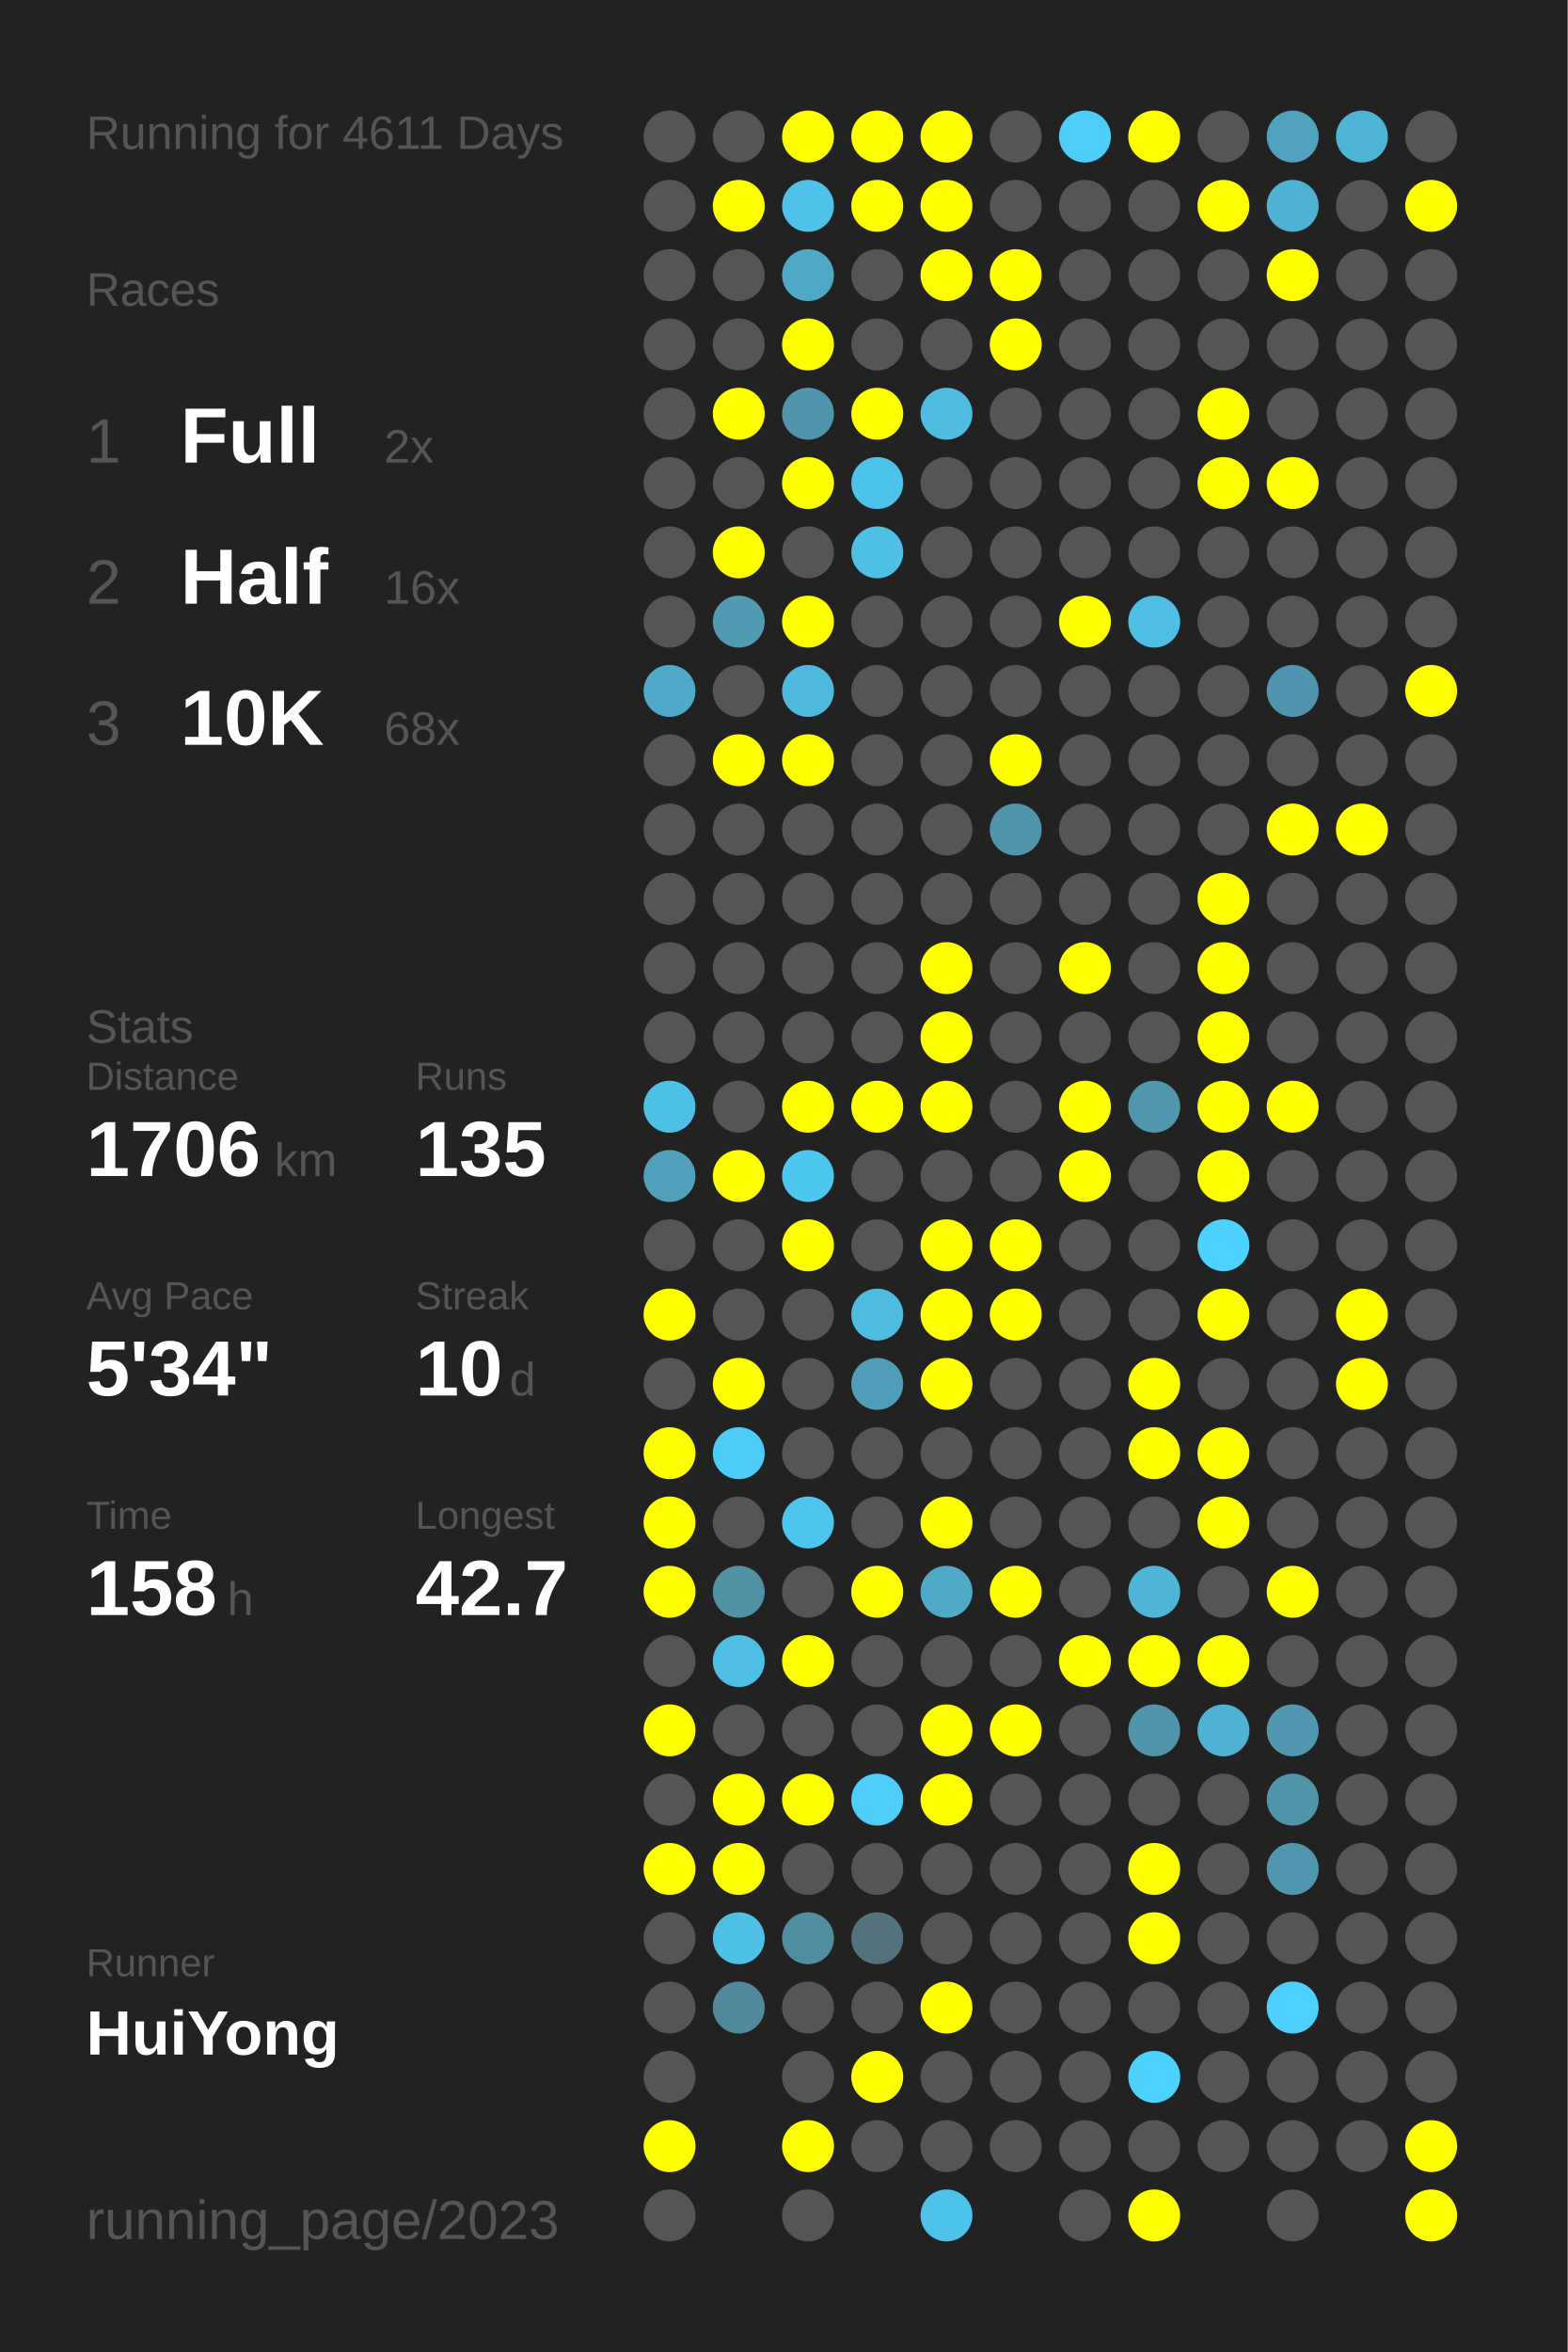
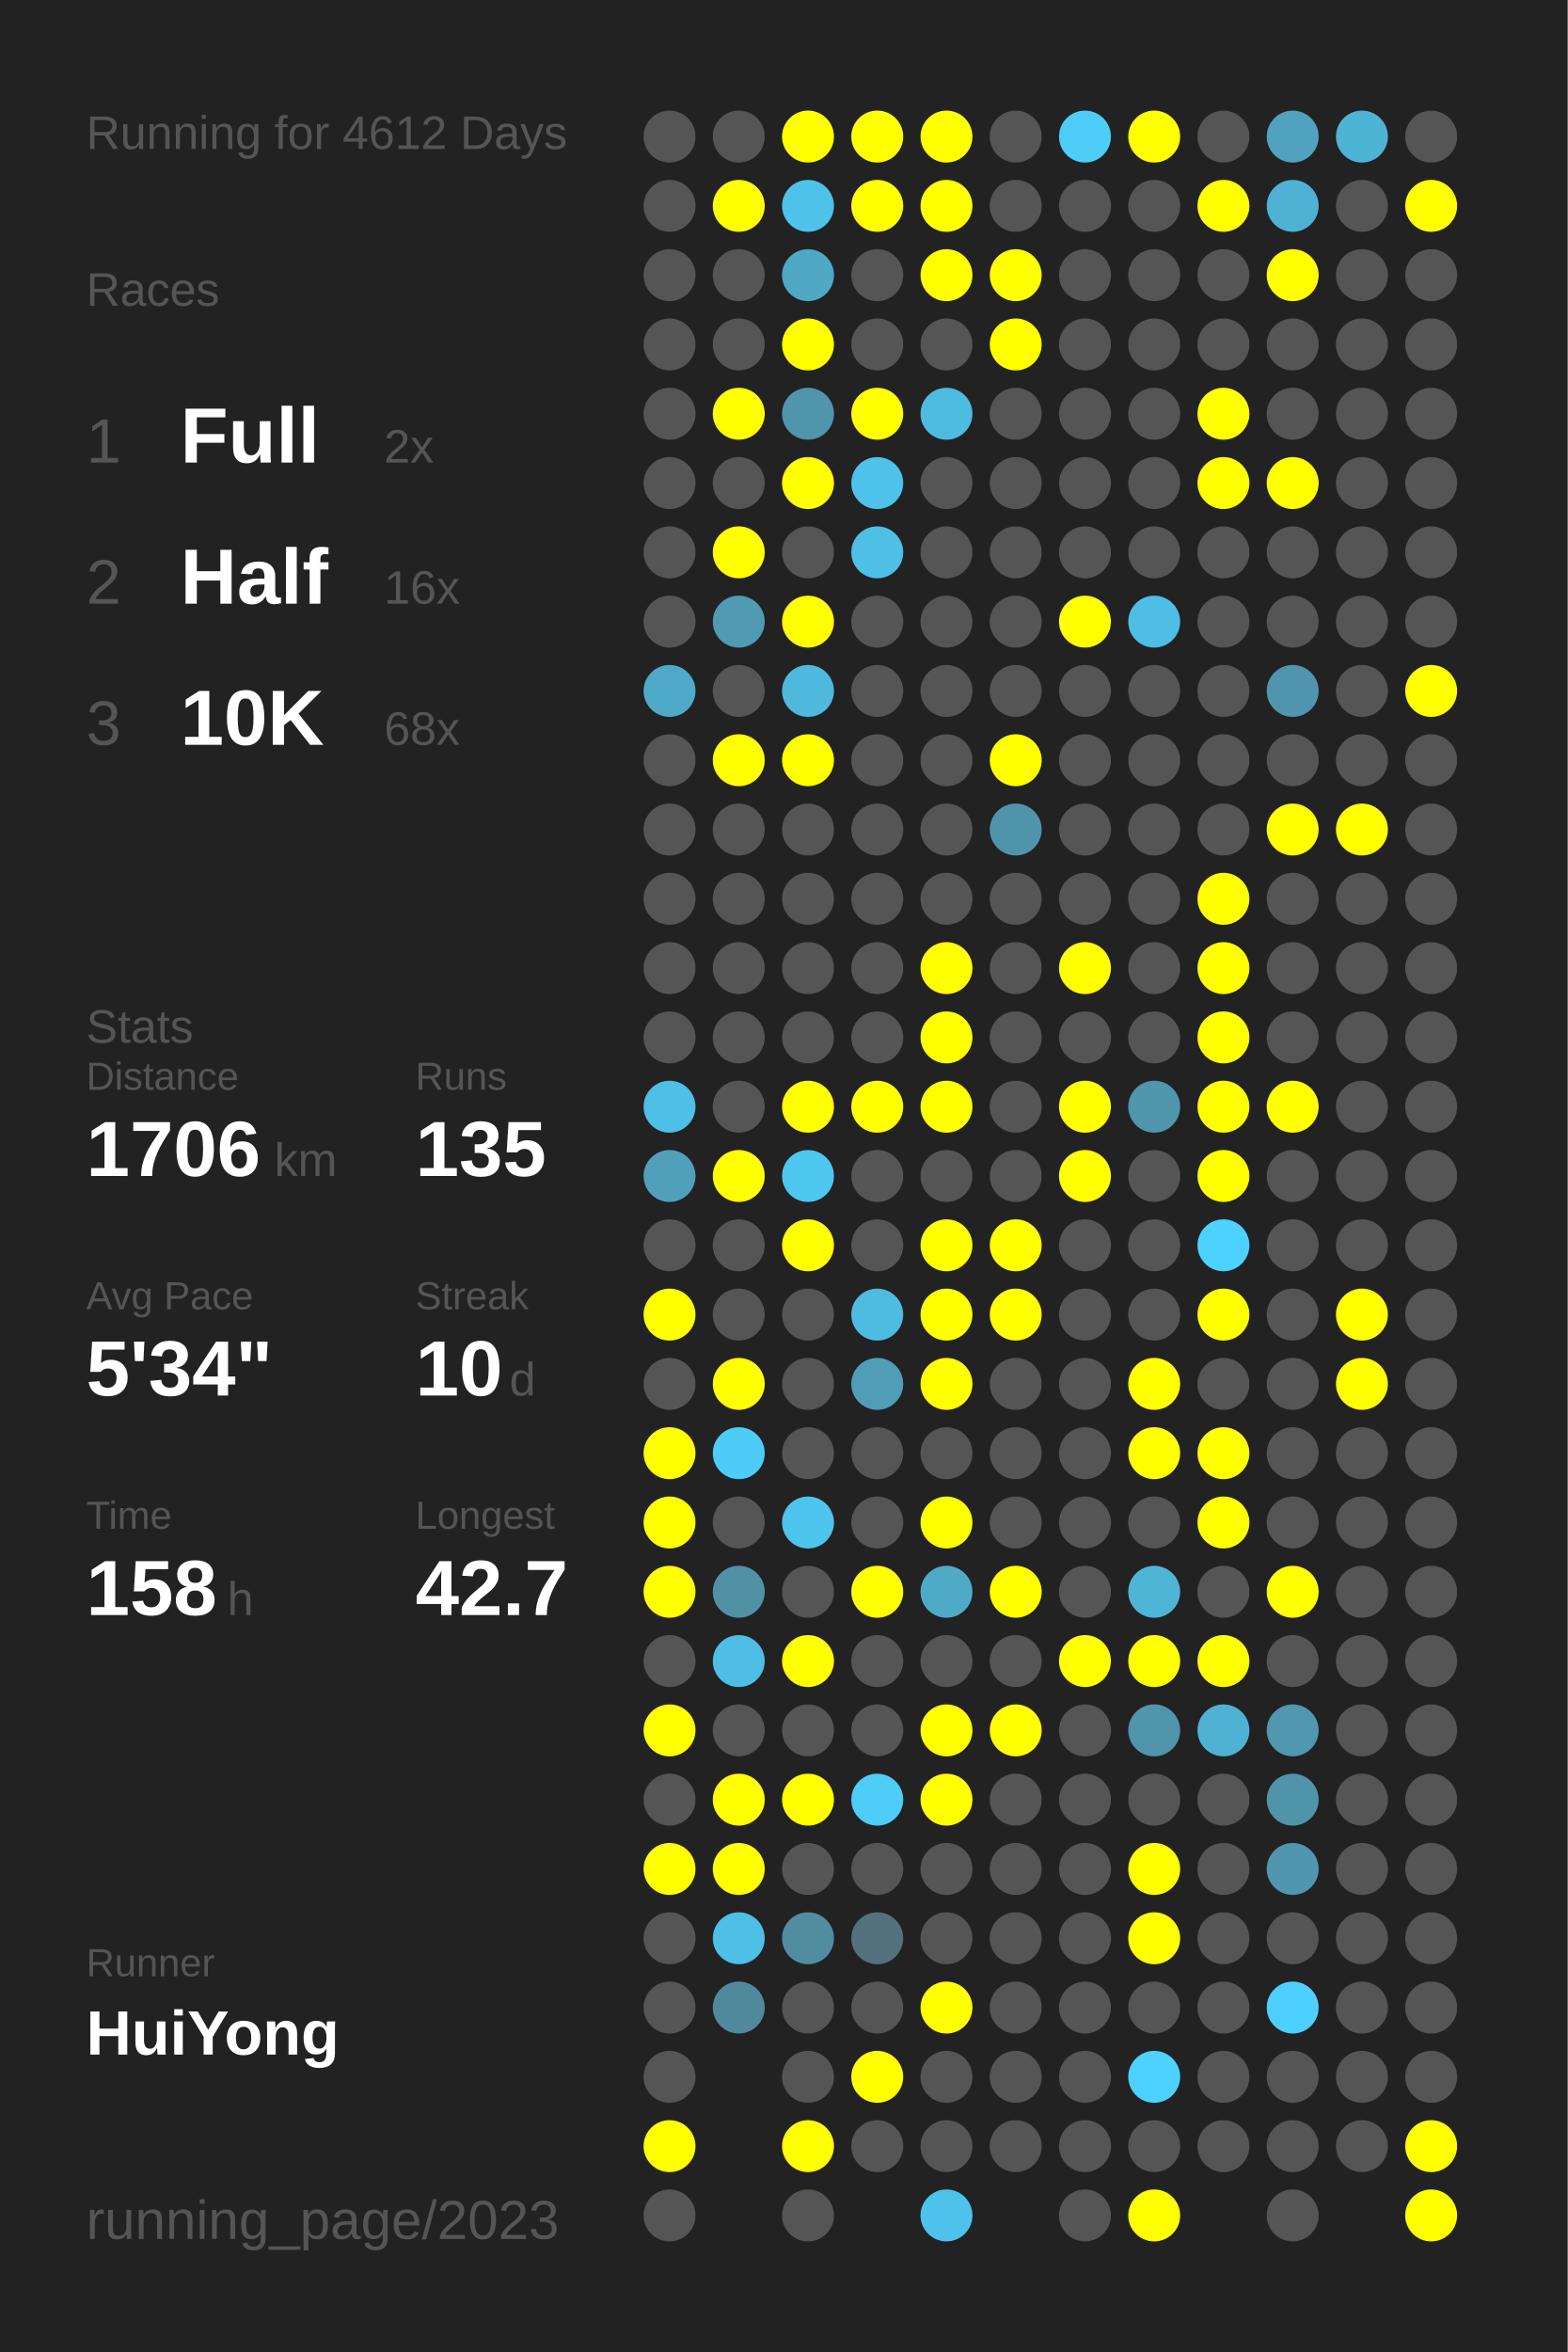
<svg xmlns="http://www.w3.org/2000/svg" baseProfile="full" height="300mm" version="1.1" viewBox="0,0,200,300" width="200mm">
  <defs />
  <rect fill="#222222" height="300" width="200" x="0" y="0" />
-   <text fill="#555555" style="font-size:6px; font-family:Arial;" x="11" y="19">Running for 4611 Days</text>
+   <text fill="#555555" style="font-size:6px; font-family:Arial;" x="11" y="19">Running for 4612 Days</text>
  <text fill="#555555" style="font-size:6px; font-family:Arial;" x="11" y="39">Races</text>
  <text fill="#555555" style="font-size:8px; font-family:Arial;" x="11" y="59">1</text>
  <text fill="#FFFFFF" style="font-size:10px; font-family:Arial; font-weight:bold;" x="23" y="59">Full</text>
  <text fill="#555555" style="font-size:6px; font-family:Arial;" x="49" y="59">2x</text>
  <text fill="#555555" style="font-size:8px; font-family:Arial;" x="11" y="77">2</text>
  <text fill="#FFFFFF" style="font-size:10px; font-family:Arial; font-weight:bold;" x="23" y="77">Half</text>
  <text fill="#555555" style="font-size:6px; font-family:Arial;" x="49" y="77">16x</text>
  <text fill="#555555" style="font-size:8px; font-family:Arial;" x="11" y="95">3</text>
  <text fill="#FFFFFF" style="font-size:10px; font-family:Arial; font-weight:bold;" x="23" y="95">10K</text>
  <text fill="#555555" style="font-size:6px; font-family:Arial;" x="49" y="95">68x</text>
  <text fill="#555555" style="font-size:6px; font-family:Arial;" x="11" y="133">Stats</text>
  <text fill="#555555" style="font-size:5px; font-family:Arial;" x="11" y="139">Distance</text>
  <text fill="#FFFFFF" style="font-size:10px; font-family:Arial; font-weight:bold;" x="11" y="150">1706</text>
  <text fill="#555555" style="font-size:6px; font-family:Arial;" x="35" y="150">km</text>
  <text fill="#555555" style="font-size:5px; font-family:Arial;" x="53" y="139">Runs</text>
  <text fill="#FFFFFF" style="font-size:10px; font-family:Arial; font-weight:bold;" x="53" y="150">135</text>
  <text fill="#555555" style="font-size:5px; font-family:Arial;" x="11" y="167">Avg Pace</text>
  <text fill="#FFFFFF" style="font-size:10px; font-family:Arial; font-weight:bold;" x="11" y="178">5'34"</text>
  <text fill="#555555" style="font-size:5px; font-family:Arial;" x="53" y="167">Streak</text>
  <text fill="#FFFFFF" style="font-size:10px; font-family:Arial; font-weight:bold;" x="53" y="178">10</text>
  <text fill="#555555" style="font-size:6px; font-family:Arial;" x="65" y="178">d</text>
  <text fill="#555555" style="font-size:5px; font-family:Arial;" x="11" y="195">Time</text>
  <text fill="#FFFFFF" style="font-size:10px; font-family:Arial; font-weight:bold;" x="11" y="206">158</text>
  <text fill="#555555" style="font-size:6px; font-family:Arial;" x="29" y="206">h</text>
  <text fill="#555555" style="font-size:5px; font-family:Arial;" x="53" y="195">Longest</text>
  <text fill="#FFFFFF" style="font-size:10px; font-family:Arial; font-weight:bold;" x="53" y="206">42.7</text>
  <text fill="#555555" style="font-size:5px; font-family:Arial;" x="11" y="252.065">Runner</text>
  <text fill="#FFFFFF" style="font-size:8px; font-family:Arial; font-weight:bold;" x="11" y="262.065">HuiYong</text>
  <text fill="#555555" style="font-size:7px; font-family:Arial;" x="11" y="285.581">running_page/2023</text>
  <circle cx="85.417" cy="17.419" fill="#555555" r="3.312" />
  <circle cx="85.417" cy="26.258" fill="#555555" r="3.312" />
  <circle cx="85.417" cy="35.097" fill="#555555" r="3.312" />
  <circle cx="85.417" cy="43.935" fill="#555555" r="3.312" />
  <circle cx="85.417" cy="52.774" fill="#555555" r="3.312" />
  <circle cx="85.417" cy="61.613" fill="#555555" r="3.312" />
  <circle cx="85.417" cy="70.452" fill="#555555" r="3.312" />
  <circle cx="85.417" cy="79.29" fill="#555555" r="3.312" />
  <circle cx="85.417" cy="88.129" fill="#4faac9" r="3.312" />
  <circle cx="85.417" cy="96.968" fill="#555555" r="3.312" />
  <circle cx="85.417" cy="105.806" fill="#555555" r="3.312" />
  <circle cx="85.417" cy="114.645" fill="#555555" r="3.312" />
  <circle cx="85.417" cy="123.484" fill="#555555" r="3.312" />
  <circle cx="85.417" cy="132.323" fill="#555555" r="3.312" />
  <circle cx="85.417" cy="141.161" fill="#4ebfe5" r="3.312" />
  <circle cx="85.417" cy="150" fill="#50a0bb" r="3.312" />
  <circle cx="85.417" cy="158.839" fill="#555555" r="3.312" />
  <circle cx="85.417" cy="167.677" fill="#FFFF00" r="3.312" />
  <circle cx="85.417" cy="176.516" fill="#555555" r="3.312" />
  <circle cx="85.417" cy="185.355" fill="#FFFF00" r="3.312" />
  <circle cx="85.417" cy="194.194" fill="#FFFF00" r="3.312" />
  <circle cx="85.417" cy="203.032" fill="#FFFF00" r="3.312" />
  <circle cx="85.417" cy="211.871" fill="#555555" r="3.312" />
  <circle cx="85.417" cy="220.71" fill="#FFFF00" r="3.312" />
  <circle cx="85.417" cy="229.548" fill="#555555" r="3.312" />
  <circle cx="85.417" cy="238.387" fill="#FFFF00" r="3.312" />
  <circle cx="85.417" cy="247.226" fill="#555555" r="3.312" />
  <circle cx="85.417" cy="256.065" fill="#555555" r="3.312" />
  <circle cx="85.417" cy="264.903" fill="#555555" r="3.312" />
  <circle cx="85.417" cy="273.742" fill="#FFFF00" r="3.312" />
  <circle cx="85.417" cy="282.581" fill="#555555" r="3.312" />
  <circle cx="94.25" cy="17.419" fill="#555555" r="3.312" />
  <circle cx="94.25" cy="26.258" fill="#FFFF00" r="3.312" />
  <circle cx="94.25" cy="35.097" fill="#555555" r="3.312" />
  <circle cx="94.25" cy="43.935" fill="#555555" r="3.312" />
  <circle cx="94.25" cy="52.774" fill="#FFFF00" r="3.312" />
  <circle cx="94.25" cy="61.613" fill="#555555" r="3.312" />
  <circle cx="94.25" cy="70.452" fill="#FFFF00" r="3.312" />
  <circle cx="94.25" cy="79.29" fill="#509ab2" r="3.312" />
  <circle cx="94.25" cy="88.129" fill="#555555" r="3.312" />
  <circle cx="94.25" cy="96.968" fill="#FFFF00" r="3.312" />
  <circle cx="94.25" cy="105.806" fill="#555555" r="3.312" />
  <circle cx="94.25" cy="114.645" fill="#555555" r="3.312" />
  <circle cx="94.25" cy="123.484" fill="#555555" r="3.312" />
  <circle cx="94.25" cy="132.323" fill="#555555" r="3.312" />
  <circle cx="94.25" cy="141.161" fill="#555555" r="3.312" />
  <circle cx="94.25" cy="150" fill="#FFFF00" r="3.312" />
  <circle cx="94.25" cy="158.839" fill="#555555" r="3.312" />
  <circle cx="94.25" cy="167.677" fill="#555555" r="3.312" />
  <circle cx="94.25" cy="176.516" fill="#FFFF00" r="3.312" />
  <circle cx="94.25" cy="185.355" fill="#4dccf8" r="3.312" />
  <circle cx="94.25" cy="194.194" fill="#555555" r="3.312" />
  <circle cx="94.25" cy="203.032" fill="#5191a6" r="3.312" />
  <circle cx="94.25" cy="211.871" fill="#4ebee4" r="3.312" />
  <circle cx="94.25" cy="220.71" fill="#555555" r="3.312" />
  <circle cx="94.25" cy="229.548" fill="#FFFF00" r="3.312" />
  <circle cx="94.25" cy="238.387" fill="#FFFF00" r="3.312" />
  <circle cx="94.25" cy="247.226" fill="#4ebfe5" r="3.312" />
  <circle cx="94.25" cy="256.065" fill="#51899c" r="3.312" />
  <circle cx="103.083" cy="17.419" fill="#FFFF00" r="3.312" />
  <circle cx="103.083" cy="26.258" fill="#4ec2e9" r="3.312" />
  <circle cx="103.083" cy="35.097" fill="#4fa8c6" r="3.312" />
  <circle cx="103.083" cy="43.935" fill="#FFFF00" r="3.312" />
  <circle cx="103.083" cy="52.774" fill="#5095ac" r="3.312" />
  <circle cx="103.083" cy="61.613" fill="#FFFF00" r="3.312" />
  <circle cx="103.083" cy="70.452" fill="#555555" r="3.312" />
  <circle cx="103.083" cy="79.29" fill="#FFFF00" r="3.312" />
  <circle cx="103.083" cy="88.129" fill="#4eb9dd" r="3.312" />
  <circle cx="103.083" cy="96.968" fill="#FFFF00" r="3.312" />
  <circle cx="103.083" cy="105.806" fill="#555555" r="3.312" />
  <circle cx="103.083" cy="114.645" fill="#555555" r="3.312" />
  <circle cx="103.083" cy="123.484" fill="#555555" r="3.312" />
  <circle cx="103.083" cy="132.323" fill="#555555" r="3.312" />
  <circle cx="103.083" cy="141.161" fill="#FFFF00" r="3.312" />
  <circle cx="103.083" cy="150" fill="#4dc7f0" r="3.312" />
  <circle cx="103.083" cy="158.839" fill="#FFFF00" r="3.312" />
  <circle cx="103.083" cy="167.677" fill="#555555" r="3.312" />
  <circle cx="103.083" cy="176.516" fill="#555555" r="3.312" />
  <circle cx="103.083" cy="185.355" fill="#555555" r="3.312" />
  <circle cx="103.083" cy="194.194" fill="#4dc5ee" r="3.312" />
  <circle cx="103.083" cy="203.032" fill="#555555" r="3.312" />
  <circle cx="103.083" cy="211.871" fill="#FFFF00" r="3.312" />
  <circle cx="103.083" cy="220.71" fill="#555555" r="3.312" />
  <circle cx="103.083" cy="229.548" fill="#FFFF00" r="3.312" />
  <circle cx="103.083" cy="238.387" fill="#555555" r="3.312" />
  <circle cx="103.083" cy="247.226" fill="#518da1" r="3.312" />
  <circle cx="103.083" cy="256.065" fill="#555555" r="3.312" />
  <circle cx="103.083" cy="264.903" fill="#555555" r="3.312" />
  <circle cx="103.083" cy="273.742" fill="#FFFF00" r="3.312" />
  <circle cx="103.083" cy="282.581" fill="#555555" r="3.312" />
  <circle cx="111.917" cy="17.419" fill="#FFFF00" r="3.312" />
  <circle cx="111.917" cy="26.258" fill="#FFFF00" r="3.312" />
  <circle cx="111.917" cy="35.097" fill="#555555" r="3.312" />
  <circle cx="111.917" cy="43.935" fill="#555555" r="3.312" />
  <circle cx="111.917" cy="52.774" fill="#FFFF00" r="3.312" />
  <circle cx="111.917" cy="61.613" fill="#4dc3eb" r="3.312" />
  <circle cx="111.917" cy="70.452" fill="#4ec0e6" r="3.312" />
  <circle cx="111.917" cy="79.29" fill="#555555" r="3.312" />
  <circle cx="111.917" cy="88.129" fill="#555555" r="3.312" />
  <circle cx="111.917" cy="96.968" fill="#555555" r="3.312" />
  <circle cx="111.917" cy="105.806" fill="#555555" r="3.312" />
  <circle cx="111.917" cy="114.645" fill="#555555" r="3.312" />
  <circle cx="111.917" cy="123.484" fill="#555555" r="3.312" />
  <circle cx="111.917" cy="132.323" fill="#555555" r="3.312" />
  <circle cx="111.917" cy="141.161" fill="#FFFF00" r="3.312" />
  <circle cx="111.917" cy="150" fill="#555555" r="3.312" />
  <circle cx="111.917" cy="158.839" fill="#555555" r="3.312" />
  <circle cx="111.917" cy="167.677" fill="#4ebce1" r="3.312" />
  <circle cx="111.917" cy="176.516" fill="#509db8" r="3.312" />
  <circle cx="111.917" cy="185.355" fill="#555555" r="3.312" />
  <circle cx="111.917" cy="194.194" fill="#555555" r="3.312" />
  <circle cx="111.917" cy="203.032" fill="#FFFF00" r="3.312" />
  <circle cx="111.917" cy="211.871" fill="#555555" r="3.312" />
  <circle cx="111.917" cy="220.71" fill="#555555" r="3.312" />
  <circle cx="111.917" cy="229.548" fill="#4dcdf8" r="3.312" />
  <circle cx="111.917" cy="238.387" fill="#555555" r="3.312" />
  <circle cx="111.917" cy="247.226" fill="#53727d" r="3.312" />
  <circle cx="111.917" cy="256.065" fill="#555555" r="3.312" />
  <circle cx="111.917" cy="264.903" fill="#FFFF00" r="3.312" />
  <circle cx="111.917" cy="273.742" fill="#555555" r="3.312" />
  <circle cx="120.75" cy="17.419" fill="#FFFF00" r="3.312" />
  <circle cx="120.75" cy="26.258" fill="#FFFF00" r="3.312" />
  <circle cx="120.75" cy="35.097" fill="#FFFF00" r="3.312" />
  <circle cx="120.75" cy="43.935" fill="#555555" r="3.312" />
  <circle cx="120.75" cy="52.774" fill="#4ebce1" r="3.312" />
  <circle cx="120.75" cy="61.613" fill="#555555" r="3.312" />
  <circle cx="120.75" cy="70.452" fill="#555555" r="3.312" />
  <circle cx="120.75" cy="79.29" fill="#555555" r="3.312" />
  <circle cx="120.75" cy="88.129" fill="#555555" r="3.312" />
  <circle cx="120.75" cy="96.968" fill="#555555" r="3.312" />
  <circle cx="120.75" cy="105.806" fill="#555555" r="3.312" />
  <circle cx="120.75" cy="114.645" fill="#555555" r="3.312" />
  <circle cx="120.75" cy="123.484" fill="#FFFF00" r="3.312" />
  <circle cx="120.75" cy="132.323" fill="#FFFF00" r="3.312" />
  <circle cx="120.75" cy="141.161" fill="#FFFF00" r="3.312" />
  <circle cx="120.75" cy="150" fill="#555555" r="3.312" />
  <circle cx="120.75" cy="158.839" fill="#FFFF00" r="3.312" />
  <circle cx="120.75" cy="167.677" fill="#FFFF00" r="3.312" />
  <circle cx="120.75" cy="176.516" fill="#FFFF00" r="3.312" />
  <circle cx="120.75" cy="185.355" fill="#555555" r="3.312" />
  <circle cx="120.75" cy="194.194" fill="#FFFF00" r="3.312" />
  <circle cx="120.75" cy="203.032" fill="#4faac8" r="3.312" />
  <circle cx="120.75" cy="211.871" fill="#555555" r="3.312" />
  <circle cx="120.75" cy="220.71" fill="#FFFF00" r="3.312" />
  <circle cx="120.75" cy="229.548" fill="#FFFF00" r="3.312" />
  <circle cx="120.75" cy="238.387" fill="#555555" r="3.312" />
  <circle cx="120.75" cy="247.226" fill="#555555" r="3.312" />
  <circle cx="120.75" cy="256.065" fill="#FFFF00" r="3.312" />
  <circle cx="120.75" cy="264.903" fill="#555555" r="3.312" />
  <circle cx="120.75" cy="273.742" fill="#555555" r="3.312" />
  <circle cx="120.75" cy="282.581" fill="#4dc3eb" r="3.312" />
  <circle cx="129.583" cy="17.419" fill="#555555" r="3.312" />
  <circle cx="129.583" cy="26.258" fill="#555555" r="3.312" />
  <circle cx="129.583" cy="35.097" fill="#FFFF00" r="3.312" />
  <circle cx="129.583" cy="43.935" fill="#FFFF00" r="3.312" />
  <circle cx="129.583" cy="52.774" fill="#555555" r="3.312" />
  <circle cx="129.583" cy="61.613" fill="#555555" r="3.312" />
  <circle cx="129.583" cy="70.452" fill="#555555" r="3.312" />
  <circle cx="129.583" cy="79.29" fill="#555555" r="3.312" />
  <circle cx="129.583" cy="88.129" fill="#555555" r="3.312" />
  <circle cx="129.583" cy="96.968" fill="#FFFF00" r="3.312" />
  <circle cx="129.583" cy="105.806" fill="#5094ab" r="3.312" />
  <circle cx="129.583" cy="114.645" fill="#555555" r="3.312" />
  <circle cx="129.583" cy="123.484" fill="#555555" r="3.312" />
  <circle cx="129.583" cy="132.323" fill="#555555" r="3.312" />
  <circle cx="129.583" cy="141.161" fill="#555555" r="3.312" />
  <circle cx="129.583" cy="150" fill="#555555" r="3.312" />
  <circle cx="129.583" cy="158.839" fill="#FFFF00" r="3.312" />
  <circle cx="129.583" cy="167.677" fill="#FFFF00" r="3.312" />
  <circle cx="129.583" cy="176.516" fill="#555555" r="3.312" />
  <circle cx="129.583" cy="185.355" fill="#555555" r="3.312" />
  <circle cx="129.583" cy="194.194" fill="#555555" r="3.312" />
  <circle cx="129.583" cy="203.032" fill="#FFFF00" r="3.312" />
  <circle cx="129.583" cy="211.871" fill="#555555" r="3.312" />
  <circle cx="129.583" cy="220.71" fill="#FFFF00" r="3.312" />
  <circle cx="129.583" cy="229.548" fill="#555555" r="3.312" />
  <circle cx="129.583" cy="238.387" fill="#555555" r="3.312" />
  <circle cx="129.583" cy="247.226" fill="#555555" r="3.312" />
  <circle cx="129.583" cy="256.065" fill="#555555" r="3.312" />
  <circle cx="129.583" cy="264.903" fill="#555555" r="3.312" />
  <circle cx="129.583" cy="273.742" fill="#555555" r="3.312" />
  <circle cx="138.417" cy="17.419" fill="#4dcef9" r="3.312" />
  <circle cx="138.417" cy="26.258" fill="#555555" r="3.312" />
  <circle cx="138.417" cy="35.097" fill="#555555" r="3.312" />
  <circle cx="138.417" cy="43.935" fill="#555555" r="3.312" />
  <circle cx="138.417" cy="52.774" fill="#555555" r="3.312" />
  <circle cx="138.417" cy="61.613" fill="#555555" r="3.312" />
  <circle cx="138.417" cy="70.452" fill="#555555" r="3.312" />
  <circle cx="138.417" cy="79.29" fill="#FFFF00" r="3.312" />
  <circle cx="138.417" cy="88.129" fill="#555555" r="3.312" />
  <circle cx="138.417" cy="96.968" fill="#555555" r="3.312" />
  <circle cx="138.417" cy="105.806" fill="#555555" r="3.312" />
  <circle cx="138.417" cy="114.645" fill="#555555" r="3.312" />
  <circle cx="138.417" cy="123.484" fill="#FFFF00" r="3.312" />
  <circle cx="138.417" cy="132.323" fill="#555555" r="3.312" />
  <circle cx="138.417" cy="141.161" fill="#FFFF00" r="3.312" />
  <circle cx="138.417" cy="150" fill="#FFFF00" r="3.312" />
  <circle cx="138.417" cy="158.839" fill="#555555" r="3.312" />
  <circle cx="138.417" cy="167.677" fill="#555555" r="3.312" />
  <circle cx="138.417" cy="176.516" fill="#555555" r="3.312" />
  <circle cx="138.417" cy="185.355" fill="#555555" r="3.312" />
  <circle cx="138.417" cy="194.194" fill="#555555" r="3.312" />
  <circle cx="138.417" cy="203.032" fill="#555555" r="3.312" />
  <circle cx="138.417" cy="211.871" fill="#FFFF00" r="3.312" />
  <circle cx="138.417" cy="220.71" fill="#555555" r="3.312" />
  <circle cx="138.417" cy="229.548" fill="#555555" r="3.312" />
  <circle cx="138.417" cy="238.387" fill="#555555" r="3.312" />
  <circle cx="138.417" cy="247.226" fill="#555555" r="3.312" />
  <circle cx="138.417" cy="256.065" fill="#555555" r="3.312" />
  <circle cx="138.417" cy="264.903" fill="#555555" r="3.312" />
  <circle cx="138.417" cy="273.742" fill="#555555" r="3.312" />
  <circle cx="138.417" cy="282.581" fill="#555555" r="3.312" />
  <circle cx="147.25" cy="17.419" fill="#FFFF00" r="3.312" />
  <circle cx="147.25" cy="26.258" fill="#555555" r="3.312" />
  <circle cx="147.25" cy="35.097" fill="#555555" r="3.312" />
  <circle cx="147.25" cy="43.935" fill="#555555" r="3.312" />
  <circle cx="147.25" cy="52.774" fill="#555555" r="3.312" />
  <circle cx="147.25" cy="61.613" fill="#555555" r="3.312" />
  <circle cx="147.25" cy="70.452" fill="#555555" r="3.312" />
  <circle cx="147.25" cy="79.29" fill="#4ebee5" r="3.312" />
  <circle cx="147.25" cy="88.129" fill="#555555" r="3.312" />
  <circle cx="147.25" cy="96.968" fill="#555555" r="3.312" />
  <circle cx="147.25" cy="105.806" fill="#555555" r="3.312" />
  <circle cx="147.25" cy="114.645" fill="#555555" r="3.312" />
  <circle cx="147.25" cy="123.484" fill="#555555" r="3.312" />
  <circle cx="147.25" cy="132.323" fill="#555555" r="3.312" />
  <circle cx="147.25" cy="141.161" fill="#5096ad" r="3.312" />
  <circle cx="147.25" cy="150" fill="#555555" r="3.312" />
  <circle cx="147.25" cy="158.839" fill="#555555" r="3.312" />
  <circle cx="147.25" cy="167.677" fill="#555555" r="3.312" />
  <circle cx="147.25" cy="176.516" fill="#FFFF00" r="3.312" />
  <circle cx="147.25" cy="185.355" fill="#FFFF00" r="3.312" />
  <circle cx="147.25" cy="194.194" fill="#555555" r="3.312" />
  <circle cx="147.25" cy="203.032" fill="#4eb5d7" r="3.312" />
  <circle cx="147.25" cy="211.871" fill="#FFFF00" r="3.312" />
  <circle cx="147.25" cy="220.71" fill="#5095ac" r="3.312" />
  <circle cx="147.25" cy="229.548" fill="#555555" r="3.312" />
  <circle cx="147.25" cy="238.387" fill="#FFFF00" r="3.312" />
  <circle cx="147.25" cy="247.226" fill="#FFFF00" r="3.312" />
  <circle cx="147.25" cy="256.065" fill="#555555" r="3.312" />
  <circle cx="147.25" cy="264.903" fill="#4dd1fe" r="3.312" />
  <circle cx="147.25" cy="273.742" fill="#555555" r="3.312" />
  <circle cx="147.25" cy="282.581" fill="#FFFF00" r="3.312" />
  <circle cx="156.083" cy="17.419" fill="#555555" r="3.312" />
  <circle cx="156.083" cy="26.258" fill="#FFFF00" r="3.312" />
  <circle cx="156.083" cy="35.097" fill="#555555" r="3.312" />
  <circle cx="156.083" cy="43.935" fill="#555555" r="3.312" />
  <circle cx="156.083" cy="52.774" fill="#FFFF00" r="3.312" />
  <circle cx="156.083" cy="61.613" fill="#FFFF00" r="3.312" />
  <circle cx="156.083" cy="70.452" fill="#555555" r="3.312" />
  <circle cx="156.083" cy="79.29" fill="#555555" r="3.312" />
  <circle cx="156.083" cy="88.129" fill="#555555" r="3.312" />
  <circle cx="156.083" cy="96.968" fill="#555555" r="3.312" />
  <circle cx="156.083" cy="105.806" fill="#555555" r="3.312" />
  <circle cx="156.083" cy="114.645" fill="#FFFF00" r="3.312" />
  <circle cx="156.083" cy="123.484" fill="#FFFF00" r="3.312" />
  <circle cx="156.083" cy="132.323" fill="#FFFF00" r="3.312" />
  <circle cx="156.083" cy="141.161" fill="#FFFF00" r="3.312" />
  <circle cx="156.083" cy="150" fill="#FFFF00" r="3.312" />
  <circle cx="156.083" cy="158.839" fill="#4dd1fe" r="3.312" />
  <circle cx="156.083" cy="167.677" fill="#FFFF00" r="3.312" />
  <circle cx="156.083" cy="176.516" fill="#555555" r="3.312" />
  <circle cx="156.083" cy="185.355" fill="#FFFF00" r="3.312" />
  <circle cx="156.083" cy="194.194" fill="#FFFF00" r="3.312" />
  <circle cx="156.083" cy="203.032" fill="#555555" r="3.312" />
  <circle cx="156.083" cy="211.871" fill="#FFFF00" r="3.312" />
  <circle cx="156.083" cy="220.71" fill="#4fb2d4" r="3.312" />
  <circle cx="156.083" cy="229.548" fill="#555555" r="3.312" />
  <circle cx="156.083" cy="238.387" fill="#555555" r="3.312" />
  <circle cx="156.083" cy="247.226" fill="#555555" r="3.312" />
  <circle cx="156.083" cy="256.065" fill="#555555" r="3.312" />
  <circle cx="156.083" cy="264.903" fill="#555555" r="3.312" />
  <circle cx="156.083" cy="273.742" fill="#555555" r="3.312" />
  <circle cx="164.917" cy="17.419" fill="#50a2be" r="3.312" />
  <circle cx="164.917" cy="26.258" fill="#4fb2d4" r="3.312" />
  <circle cx="164.917" cy="35.097" fill="#FFFF00" r="3.312" />
  <circle cx="164.917" cy="43.935" fill="#555555" r="3.312" />
  <circle cx="164.917" cy="52.774" fill="#555555" r="3.312" />
  <circle cx="164.917" cy="61.613" fill="#FFFF00" r="3.312" />
  <circle cx="164.917" cy="70.452" fill="#555555" r="3.312" />
  <circle cx="164.917" cy="79.29" fill="#555555" r="3.312" />
  <circle cx="164.917" cy="88.129" fill="#5095ad" r="3.312" />
  <circle cx="164.917" cy="96.968" fill="#555555" r="3.312" />
  <circle cx="164.917" cy="105.806" fill="#FFFF00" r="3.312" />
  <circle cx="164.917" cy="114.645" fill="#555555" r="3.312" />
  <circle cx="164.917" cy="123.484" fill="#555555" r="3.312" />
  <circle cx="164.917" cy="132.323" fill="#555555" r="3.312" />
  <circle cx="164.917" cy="141.161" fill="#FFFF00" r="3.312" />
  <circle cx="164.917" cy="150" fill="#555555" r="3.312" />
  <circle cx="164.917" cy="158.839" fill="#555555" r="3.312" />
  <circle cx="164.917" cy="167.677" fill="#555555" r="3.312" />
  <circle cx="164.917" cy="176.516" fill="#555555" r="3.312" />
  <circle cx="164.917" cy="185.355" fill="#555555" r="3.312" />
  <circle cx="164.917" cy="194.194" fill="#555555" r="3.312" />
  <circle cx="164.917" cy="203.032" fill="#FFFF00" r="3.312" />
  <circle cx="164.917" cy="211.871" fill="#555555" r="3.312" />
  <circle cx="164.917" cy="220.71" fill="#5097af" r="3.312" />
  <circle cx="164.917" cy="229.548" fill="#5094aa" r="3.312" />
  <circle cx="164.917" cy="238.387" fill="#5096ae" r="3.312" />
  <circle cx="164.917" cy="247.226" fill="#555555" r="3.312" />
  <circle cx="164.917" cy="256.065" fill="#4dd0fd" r="3.312" />
  <circle cx="164.917" cy="264.903" fill="#555555" r="3.312" />
  <circle cx="164.917" cy="273.742" fill="#555555" r="3.312" />
  <circle cx="164.917" cy="282.581" fill="#555555" r="3.312" />
  <circle cx="173.75" cy="17.419" fill="#4eb4d6" r="3.312" />
  <circle cx="173.75" cy="26.258" fill="#555555" r="3.312" />
  <circle cx="173.75" cy="35.097" fill="#555555" r="3.312" />
  <circle cx="173.75" cy="43.935" fill="#555555" r="3.312" />
  <circle cx="173.75" cy="52.774" fill="#555555" r="3.312" />
  <circle cx="173.75" cy="61.613" fill="#555555" r="3.312" />
  <circle cx="173.75" cy="70.452" fill="#555555" r="3.312" />
  <circle cx="173.75" cy="79.29" fill="#555555" r="3.312" />
  <circle cx="173.75" cy="88.129" fill="#555555" r="3.312" />
  <circle cx="173.75" cy="96.968" fill="#555555" r="3.312" />
  <circle cx="173.75" cy="105.806" fill="#FFFF00" r="3.312" />
  <circle cx="173.75" cy="114.645" fill="#555555" r="3.312" />
  <circle cx="173.75" cy="123.484" fill="#555555" r="3.312" />
  <circle cx="173.75" cy="132.323" fill="#555555" r="3.312" />
  <circle cx="173.75" cy="141.161" fill="#555555" r="3.312" />
  <circle cx="173.75" cy="150" fill="#555555" r="3.312" />
  <circle cx="173.75" cy="158.839" fill="#555555" r="3.312" />
  <circle cx="173.75" cy="167.677" fill="#FFFF00" r="3.312" />
  <circle cx="173.75" cy="176.516" fill="#FFFF00" r="3.312" />
  <circle cx="173.75" cy="185.355" fill="#555555" r="3.312" />
  <circle cx="173.75" cy="194.194" fill="#555555" r="3.312" />
  <circle cx="173.75" cy="203.032" fill="#555555" r="3.312" />
  <circle cx="173.75" cy="211.871" fill="#555555" r="3.312" />
  <circle cx="173.75" cy="220.71" fill="#555555" r="3.312" />
  <circle cx="173.75" cy="229.548" fill="#555555" r="3.312" />
  <circle cx="173.75" cy="238.387" fill="#555555" r="3.312" />
  <circle cx="173.75" cy="247.226" fill="#555555" r="3.312" />
  <circle cx="173.75" cy="256.065" fill="#555555" r="3.312" />
  <circle cx="173.75" cy="264.903" fill="#555555" r="3.312" />
  <circle cx="173.75" cy="273.742" fill="#555555" r="3.312" />
  <circle cx="182.583" cy="17.419" fill="#555555" r="3.312" />
  <circle cx="182.583" cy="26.258" fill="#FFFF00" r="3.312" />
  <circle cx="182.583" cy="35.097" fill="#555555" r="3.312" />
  <circle cx="182.583" cy="43.935" fill="#555555" r="3.312" />
  <circle cx="182.583" cy="52.774" fill="#555555" r="3.312" />
  <circle cx="182.583" cy="61.613" fill="#555555" r="3.312" />
  <circle cx="182.583" cy="70.452" fill="#555555" r="3.312" />
  <circle cx="182.583" cy="79.29" fill="#555555" r="3.312" />
  <circle cx="182.583" cy="88.129" fill="#FFFF00" r="3.312" />
  <circle cx="182.583" cy="96.968" fill="#555555" r="3.312" />
  <circle cx="182.583" cy="105.806" fill="#555555" r="3.312" />
  <circle cx="182.583" cy="114.645" fill="#555555" r="3.312" />
  <circle cx="182.583" cy="123.484" fill="#555555" r="3.312" />
  <circle cx="182.583" cy="132.323" fill="#555555" r="3.312" />
  <circle cx="182.583" cy="141.161" fill="#555555" r="3.312" />
  <circle cx="182.583" cy="150" fill="#555555" r="3.312" />
  <circle cx="182.583" cy="158.839" fill="#555555" r="3.312" />
  <circle cx="182.583" cy="167.677" fill="#555555" r="3.312" />
  <circle cx="182.583" cy="176.516" fill="#555555" r="3.312" />
  <circle cx="182.583" cy="185.355" fill="#555555" r="3.312" />
  <circle cx="182.583" cy="194.194" fill="#555555" r="3.312" />
  <circle cx="182.583" cy="203.032" fill="#555555" r="3.312" />
  <circle cx="182.583" cy="211.871" fill="#555555" r="3.312" />
  <circle cx="182.583" cy="220.71" fill="#555555" r="3.312" />
  <circle cx="182.583" cy="229.548" fill="#555555" r="3.312" />
  <circle cx="182.583" cy="238.387" fill="#555555" r="3.312" />
  <circle cx="182.583" cy="247.226" fill="#555555" r="3.312" />
  <circle cx="182.583" cy="256.065" fill="#555555" r="3.312" />
  <circle cx="182.583" cy="264.903" fill="#555555" r="3.312" />
  <circle cx="182.583" cy="273.742" fill="#FFFF00" r="3.312" />
  <circle cx="182.583" cy="282.581" fill="#FFFF00" r="3.312" />
</svg>
